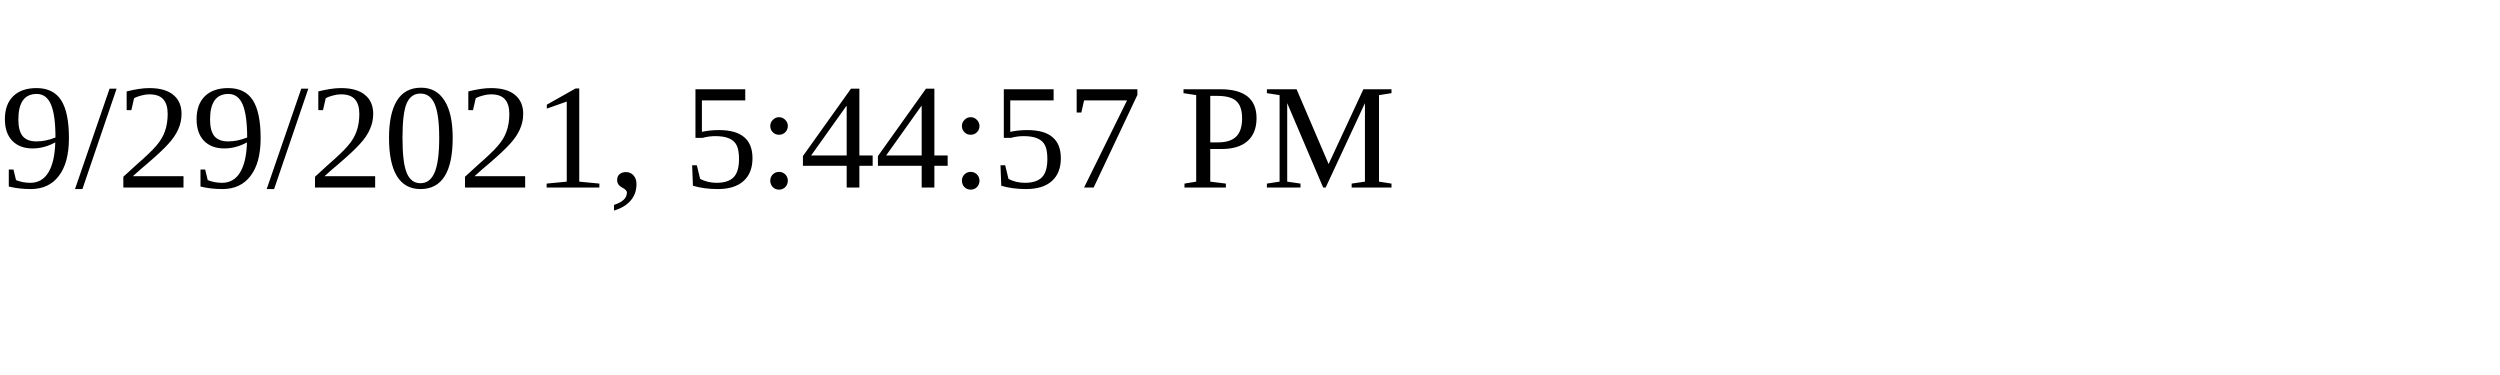
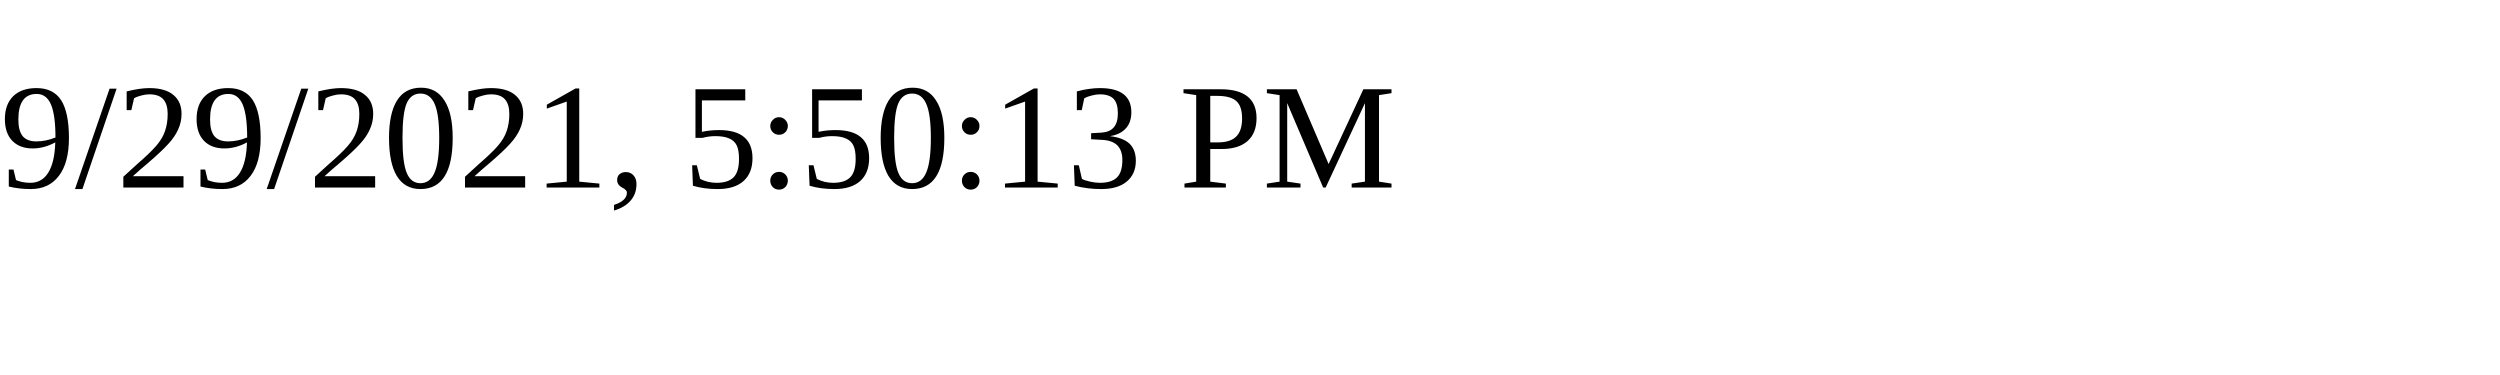
<svg xmlns="http://www.w3.org/2000/svg" height="30" width="200">
-   <text x="0" y="15">9/29/2021, 5:44:57 PM</text>
+   <text x="0" y="15">9/29/2021, 5:50:13 PM</text>
</svg>
